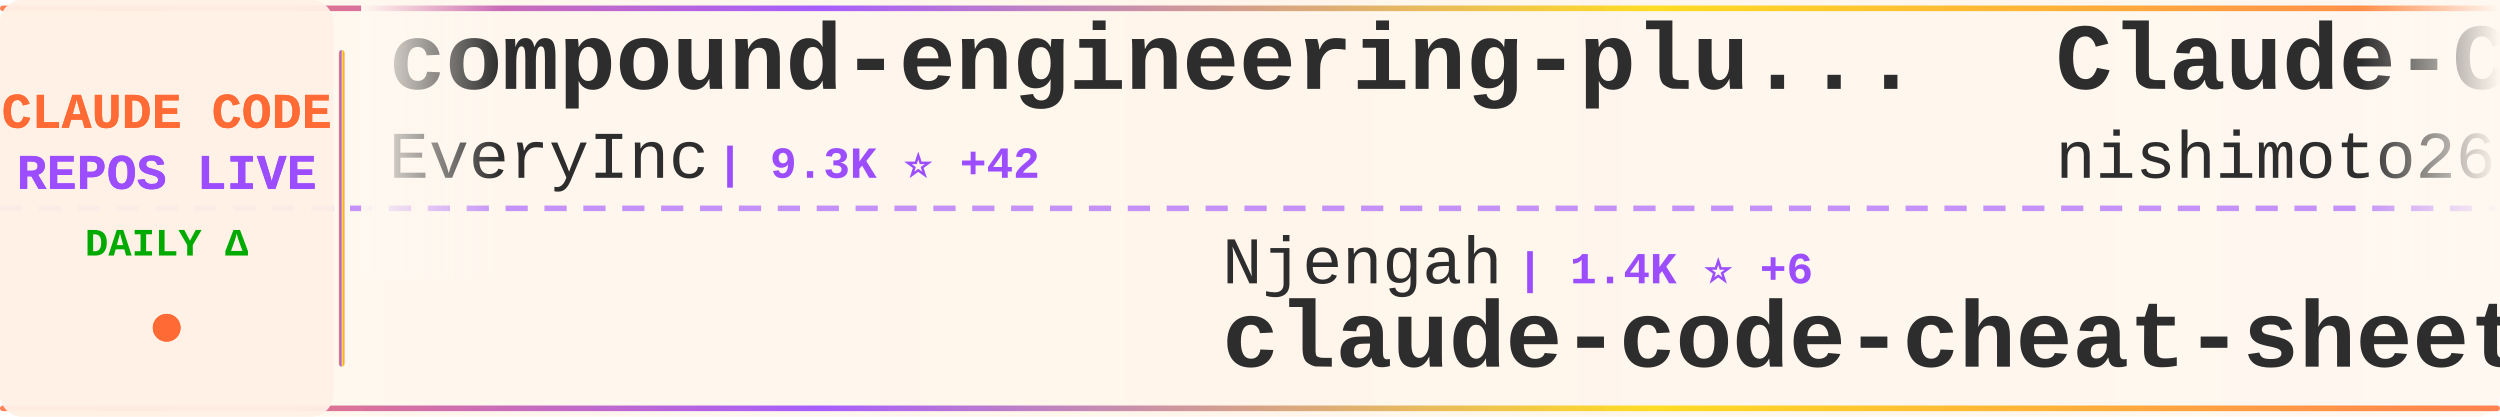
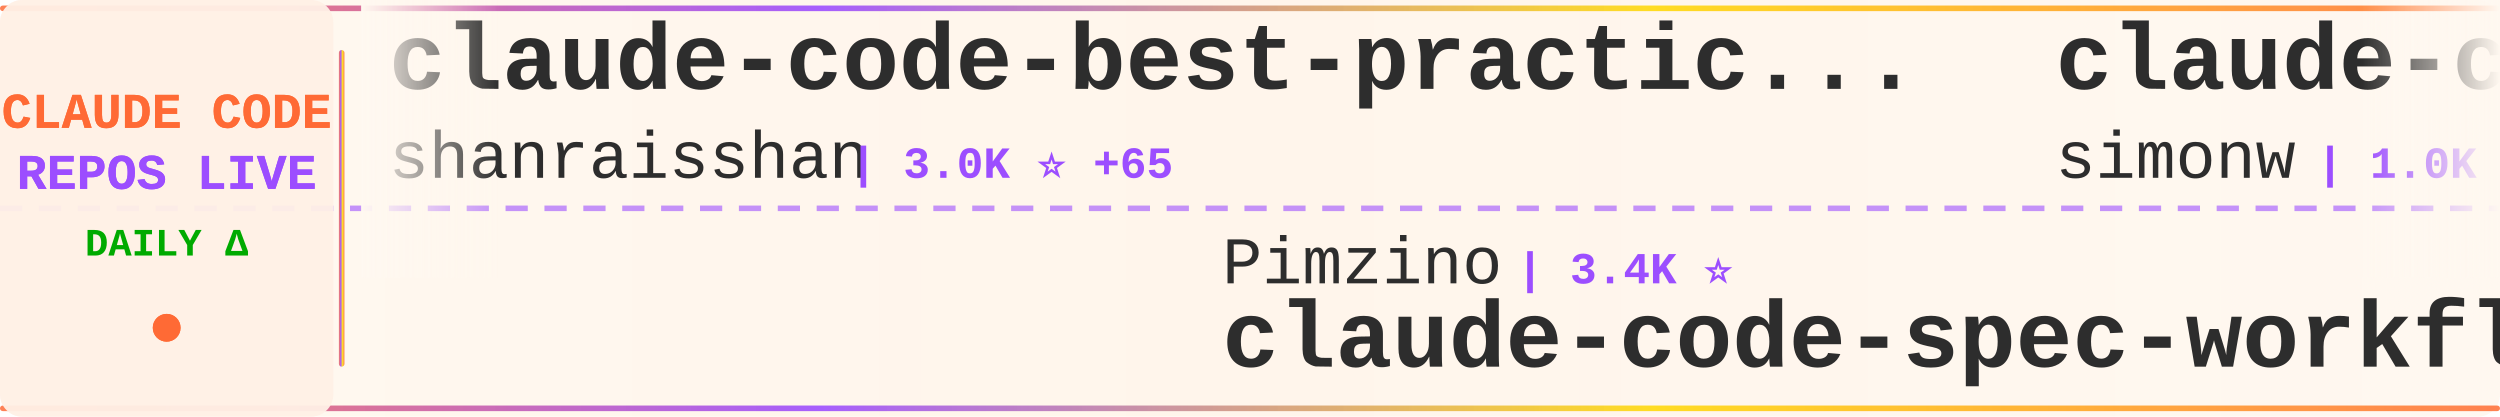
<svg xmlns="http://www.w3.org/2000/svg" width="900" height="150">
  <defs>
    <linearGradient id="tickerBg" x1="0%" y1="0%" x2="100%" y2="0%">
      <stop offset="0%" style="stop-color:#fff8f0;stop-opacity:0.98" />
      <stop offset="50%" style="stop-color:#fff5eb;stop-opacity:1" />
      <stop offset="100%" style="stop-color:#fff8f0;stop-opacity:0.98" />
    </linearGradient>
    <linearGradient id="borderGrad" x1="0%" y1="0%" x2="100%" y2="0%">
      <stop offset="0%" style="stop-color:#FF6B35;stop-opacity:0.85">
        <animate attributeName="stop-opacity" values="0.85;1;0.85" dur="2s" repeatCount="indefinite" />
      </stop>
      <stop offset="33%" style="stop-color:#9C4EFF;stop-opacity:0.9">
        <animate attributeName="stop-opacity" values="0.9;1;0.9" dur="2.2s" repeatCount="indefinite" />
      </stop>
      <stop offset="66%" style="stop-color:#FFD700;stop-opacity:0.85">
        <animate attributeName="stop-opacity" values="0.85;1;0.85" dur="1.8s" repeatCount="indefinite" />
      </stop>
      <stop offset="100%" style="stop-color:#FF6B35;stop-opacity:0.85">
        <animate attributeName="stop-opacity" values="0.85;1;0.85" dur="2s" repeatCount="indefinite" />
      </stop>
    </linearGradient>
    <filter id="textGlow">
      <feGaussianBlur stdDeviation="0.15" result="coloredBlur" />
      <feMerge>
        <feMergeNode in="coloredBlur" />
        <feMergeNode in="SourceGraphic" />
      </feMerge>
    </filter>
    <filter id="metricGlow">
      <feGaussianBlur stdDeviation="0.2" result="coloredBlur" />
      <feMerge>
        <feMergeNode in="coloredBlur" />
        <feMergeNode in="SourceGraphic" />
      </feMerge>
    </filter>
    <linearGradient id="leftFade" x1="0%" y1="0%" x2="100%" y2="0%">
      <stop offset="0%" style="stop-color:#fff8f0;stop-opacity:1" />
      <stop offset="100%" style="stop-color:#fff8f0;stop-opacity:0" />
    </linearGradient>
    <linearGradient id="rightFade" x1="0%" y1="0%" x2="100%" y2="0%">
      <stop offset="0%" style="stop-color:#fff8f0;stop-opacity:0" />
      <stop offset="100%" style="stop-color:#fff8f0;stop-opacity:1" />
    </linearGradient>
  </defs>
  <rect width="900" height="150" fill="url(#tickerBg)" rx="8" />
  <rect x="0" y="2" width="900" height="2" fill="url(#borderGrad)" rx="1" />
  <rect x="0" y="146" width="900" height="2" fill="url(#borderGrad)" rx="1" />
  <line x1="0" y1="75" x2="900" y2="75" stroke="#9C4EFF" stroke-width="2" stroke-dasharray="8 6" opacity="0.6" />
  <rect x="0" y="0" width="120" height="150" fill="#fff0e6" opacity="0.95" rx="8" />
  <text x="60" y="46" font-family="'Courier New', monospace" font-size="18" font-weight="bold" fill="#FF6B35" text-anchor="middle" filter="url(#textGlow)">
    CLAUDE CODE
  </text>
  <text x="60" y="68" font-family="'Courier New', monospace" font-size="18" font-weight="bold" fill="#9C4EFF" text-anchor="middle" filter="url(#textGlow)">
    REPOS LIVE
  </text>
  <text x="60" y="92" font-family="'Courier New', monospace" font-size="14" font-weight="bold" fill="#00aa00" text-anchor="middle">
    DAILY Δ
  </text>
  <circle cx="60" cy="118" r="5" fill="#FF6B35" filter="url(#metricGlow)">
    <animate attributeName="r" values="4;6;4" dur="1.5s" repeatCount="indefinite" />
    <animate attributeName="opacity" values="0.6;1;0.6" dur="1.5s" repeatCount="indefinite" />
  </circle>
  <rect x="122" y="18" width="2" height="114" fill="url(#borderGrad)" rx="1" />
  <clipPath id="tickerClip">
    <rect x="130" y="0" width="770" height="150" />
  </clipPath>
  <g clip-path="url(#tickerClip)">
    <g id="tickerItems">
      <animateTransform attributeName="transform" attributeType="XML" type="translate" from="0 0" to="-3000 0" dur="54s" repeatCount="indefinite" />
      <g transform="translate(0, 0)">
-         <text x="140" y="32" font-family="'Courier New', monospace" font-size="34" font-weight="bold" fill="#2d2d2d">compound-engineering-plu...</text>
-         <text x="140" y="64" font-family="'Courier New', monospace" font-size="24" font-weight="normal" fill="#2d2d2d" opacity="1.0">EveryInc</text>
-         <text x="258" y="64" font-family="'Courier New', monospace" font-size="16" font-weight="bold" fill="#9C4EFF"> | 9.3K ⭐ +42</text>
+         <text x="140" y="32" font-family="'Courier New', monospace" font-size="34" font-weight="bold" fill="#2d2d2d">claude-code-best-practic...</text>
+         <text x="140" y="64" font-family="'Courier New', monospace" font-size="24" font-weight="normal" fill="#2d2d2d" opacity="1.0">shanraisshan</text>
+         <text x="306" y="64" font-family="'Courier New', monospace" font-size="16" font-weight="bold" fill="#9C4EFF"> | 3.0K ⭐ +65</text>
      </g>
      <g transform="translate(300, 0)">
-         <text x="140" y="102" font-family="'Courier New', monospace" font-size="24" font-weight="normal" fill="#2d2d2d" opacity="1.0">Njengah</text>
-         <text x="246" y="102" font-family="'Courier New', monospace" font-size="16" font-weight="bold" fill="#9C4EFF"> | 1.4K ⭐ +6</text>
-         <text x="140" y="132" font-family="'Courier New', monospace" font-size="34" font-weight="bold" fill="#2d2d2d">claude-code-cheat-sheet</text>
+         <text x="140" y="102" font-family="'Courier New', monospace" font-size="24" font-weight="normal" fill="#2d2d2d" opacity="1.0">Pimzino</text>
+         <text x="246" y="102" font-family="'Courier New', monospace" font-size="16" font-weight="bold" fill="#9C4EFF"> | 3.4K ⭐</text>
+         <text x="140" y="132" font-family="'Courier New', monospace" font-size="34" font-weight="bold" fill="#2d2d2d">claude-code-spec-workflo...</text>
      </g>
      <g transform="translate(600, 0)">
+         <text x="140" y="32" font-family="'Courier New', monospace" font-size="34" font-weight="bold" fill="#2d2d2d">claude-code-transcripts</text>
+         <text x="140" y="64" font-family="'Courier New', monospace" font-size="24" font-weight="normal" fill="#2d2d2d" opacity="1.0">simonw</text>
+         <text x="234" y="64" font-family="'Courier New', monospace" font-size="16" font-weight="bold" fill="#9C4EFF"> | 1.0K ⭐ +3</text>
+       </g>
+       <g transform="translate(900, 0)">
+         <text x="140" y="102" font-family="'Courier New', monospace" font-size="24" font-weight="normal" fill="#2d2d2d" opacity="1.0">OneRedOak</text>
+         <text x="270" y="102" font-family="'Courier New', monospace" font-size="16" font-weight="bold" fill="#9C4EFF"> | 3.6K ⭐ +2</text>
+         <text x="140" y="132" font-family="'Courier New', monospace" font-size="34" font-weight="bold" fill="#2d2d2d">claude-code-workflows</text>
+       </g>
+       <g transform="translate(1200, 0)">
        <text x="140" y="32" font-family="'Courier New', monospace" font-size="34" font-weight="bold" fill="#2d2d2d">Claude-Code-Communicatio...</text>
        <text x="140" y="64" font-family="'Courier New', monospace" font-size="24" font-weight="normal" fill="#2d2d2d" opacity="1.0">nishimoto265</text>
        <text x="306" y="64" font-family="'Courier New', monospace" font-size="16" font-weight="bold" fill="#9C4EFF"> | 491 ⭐</text>
      </g>
-       <g transform="translate(900, 0)">
-         <text x="140" y="102" font-family="'Courier New', monospace" font-size="24" font-weight="normal" fill="#2d2d2d" opacity="1.0">kodu-ai</text>
-         <text x="246" y="102" font-family="'Courier New', monospace" font-size="16" font-weight="bold" fill="#9C4EFF"> | 5.3K ⭐</text>
-         <text x="140" y="132" font-family="'Courier New', monospace" font-size="34" font-weight="bold" fill="#2d2d2d">claude-coder</text>
-       </g>
-       <g transform="translate(1200, 0)">
-         <text x="140" y="32" font-family="'Courier New', monospace" font-size="34" font-weight="bold" fill="#2d2d2d">Claude-Code-Remote</text>
-         <text x="140" y="64" font-family="'Courier New', monospace" font-size="24" font-weight="normal" fill="#2d2d2d" opacity="1.0">JessyTsui</text>
-         <text x="270" y="64" font-family="'Courier New', monospace" font-size="16" font-weight="bold" fill="#9C4EFF"> | 1.1K ⭐ +6</text>
-       </g>
      <g transform="translate(1500, 0)">
-         <text x="140" y="102" font-family="'Courier New', monospace" font-size="24" font-weight="normal" fill="#2d2d2d" opacity="1.0">jarrodwatts</text>
-         <text x="294" y="102" font-family="'Courier New', monospace" font-size="16" font-weight="bold" fill="#9C4EFF"> | 942 ⭐</text>
-         <text x="140" y="132" font-family="'Courier New', monospace" font-size="34" font-weight="bold" fill="#2d2d2d">claude-code-config</text>
+         <text x="140" y="102" font-family="'Courier New', monospace" font-size="24" font-weight="normal" fill="#2d2d2d" opacity="1.0">ericbuess</text>
+         <text x="270" y="102" font-family="'Courier New', monospace" font-size="16" font-weight="bold" fill="#9C4EFF"> | 695 ⭐ +2</text>
+         <text x="140" y="132" font-family="'Courier New', monospace" font-size="34" font-weight="bold" fill="#2d2d2d">claude-code-docs</text>
      </g>
      <g transform="translate(1800, 0)">
-         <text x="140" y="32" font-family="'Courier New', monospace" font-size="34" font-weight="bold" fill="#2d2d2d">Claude-Code-Usage-Monito...</text>
-         <text x="140" y="64" font-family="'Courier New', monospace" font-size="24" font-weight="normal" fill="#2d2d2d" opacity="1.0">Maciek-roboblog</text>
-         <text x="342" y="64" font-family="'Courier New', monospace" font-size="16" font-weight="bold" fill="#9C4EFF"> | 6.6K ⭐ +14</text>
+         <text x="140" y="32" font-family="'Courier New', monospace" font-size="34" font-weight="bold" fill="#2d2d2d">openskills</text>
+         <text x="140" y="64" font-family="'Courier New', monospace" font-size="24" font-weight="normal" fill="#2d2d2d" opacity="1.0">numman-ali</text>
+         <text x="282" y="64" font-family="'Courier New', monospace" font-size="16" font-weight="bold" fill="#9C4EFF"> | 8.4K ⭐ +20</text>
      </g>
      <g transform="translate(2100, 0)">
-         <text x="140" y="102" font-family="'Courier New', monospace" font-size="24" font-weight="normal" fill="#2d2d2d" opacity="1.0">MadAppGang</text>
-         <text x="282" y="102" font-family="'Courier New', monospace" font-size="16" font-weight="bold" fill="#9C4EFF"> | 234 ⭐ +1</text>
-         <text x="140" y="132" font-family="'Courier New', monospace" font-size="34" font-weight="bold" fill="#2d2d2d">claude-code</text>
+         <text x="140" y="102" font-family="'Courier New', monospace" font-size="24" font-weight="normal" fill="#2d2d2d" opacity="1.0">code-yeongyu</text>
+         <text x="306" y="102" font-family="'Courier New', monospace" font-size="16" font-weight="bold" fill="#9C4EFF"> | 32.9K ⭐ +243</text>
+         <text x="140" y="132" font-family="'Courier New', monospace" font-size="34" font-weight="bold" fill="#2d2d2d">oh-my-opencode</text>
      </g>
      <g transform="translate(2400, 0)">
-         <text x="140" y="32" font-family="'Courier New', monospace" font-size="34" font-weight="bold" fill="#2d2d2d">claude-code-guide</text>
-         <text x="140" y="64" font-family="'Courier New', monospace" font-size="24" font-weight="normal" fill="#2d2d2d" opacity="1.0">Cranot</text>
-         <text x="234" y="64" font-family="'Courier New', monospace" font-size="16" font-weight="bold" fill="#9C4EFF"> | 2.4K ⭐ +2</text>
+         <text x="140" y="32" font-family="'Courier New', monospace" font-size="34" font-weight="bold" fill="#2d2d2d">awesome-claude-code-suba...</text>
+         <text x="140" y="64" font-family="'Courier New', monospace" font-size="24" font-weight="normal" fill="#2d2d2d" opacity="1.0">VoltAgent</text>
+         <text x="270" y="64" font-family="'Courier New', monospace" font-size="16" font-weight="bold" fill="#9C4EFF"> | 10.9K ⭐ +81</text>
      </g>
      <g transform="translate(2700, 0)">
-         <text x="140" y="102" font-family="'Courier New', monospace" font-size="24" font-weight="normal" fill="#2d2d2d" opacity="1.0">Yuyz0112</text>
-         <text x="258" y="102" font-family="'Courier New', monospace" font-size="16" font-weight="bold" fill="#9C4EFF"> | 2.1K ⭐</text>
-         <text x="140" y="132" font-family="'Courier New', monospace" font-size="34" font-weight="bold" fill="#2d2d2d">claude-code-reverse</text>
+         <text x="140" y="102" font-family="'Courier New', monospace" font-size="24" font-weight="normal" fill="#2d2d2d" opacity="1.0">farion1231</text>
+         <text x="282" y="102" font-family="'Courier New', monospace" font-size="16" font-weight="bold" fill="#9C4EFF"> | 19.2K ⭐ +117</text>
+         <text x="140" y="132" font-family="'Courier New', monospace" font-size="34" font-weight="bold" fill="#2d2d2d">cc-switch</text>
      </g>
      <g transform="translate(3000, 0)">
-         <text x="140" y="32" font-family="'Courier New', monospace" font-size="34" font-weight="bold" fill="#2d2d2d">compound-engineering-plu...</text>
-         <text x="140" y="64" font-family="'Courier New', monospace" font-size="24" font-weight="normal" fill="#2d2d2d" opacity="1.0">EveryInc</text>
-         <text x="258" y="64" font-family="'Courier New', monospace" font-size="16" font-weight="bold" fill="#9C4EFF"> | 9.3K ⭐ +42</text>
+         <text x="140" y="32" font-family="'Courier New', monospace" font-size="34" font-weight="bold" fill="#2d2d2d">claude-code-best-practic...</text>
+         <text x="140" y="64" font-family="'Courier New', monospace" font-size="24" font-weight="normal" fill="#2d2d2d" opacity="1.0">shanraisshan</text>
+         <text x="306" y="64" font-family="'Courier New', monospace" font-size="16" font-weight="bold" fill="#9C4EFF"> | 3.0K ⭐ +65</text>
      </g>
      <g transform="translate(3300, 0)">
-         <text x="140" y="102" font-family="'Courier New', monospace" font-size="24" font-weight="normal" fill="#2d2d2d" opacity="1.0">Njengah</text>
-         <text x="246" y="102" font-family="'Courier New', monospace" font-size="16" font-weight="bold" fill="#9C4EFF"> | 1.4K ⭐ +6</text>
-         <text x="140" y="132" font-family="'Courier New', monospace" font-size="34" font-weight="bold" fill="#2d2d2d">claude-code-cheat-sheet</text>
+         <text x="140" y="102" font-family="'Courier New', monospace" font-size="24" font-weight="normal" fill="#2d2d2d" opacity="1.0">Pimzino</text>
+         <text x="246" y="102" font-family="'Courier New', monospace" font-size="16" font-weight="bold" fill="#9C4EFF"> | 3.4K ⭐</text>
+         <text x="140" y="132" font-family="'Courier New', monospace" font-size="34" font-weight="bold" fill="#2d2d2d">claude-code-spec-workflo...</text>
      </g>
      <g transform="translate(3600, 0)">
-         <text x="140" y="32" font-family="'Courier New', monospace" font-size="34" font-weight="bold" fill="#2d2d2d">Claude-Code-Communicatio...</text>
-         <text x="140" y="64" font-family="'Courier New', monospace" font-size="24" font-weight="normal" fill="#2d2d2d" opacity="1.0">nishimoto265</text>
-         <text x="306" y="64" font-family="'Courier New', monospace" font-size="16" font-weight="bold" fill="#9C4EFF"> | 491 ⭐</text>
+         <text x="140" y="32" font-family="'Courier New', monospace" font-size="34" font-weight="bold" fill="#2d2d2d">claude-code-transcripts</text>
+         <text x="140" y="64" font-family="'Courier New', monospace" font-size="24" font-weight="normal" fill="#2d2d2d" opacity="1.0">simonw</text>
+         <text x="234" y="64" font-family="'Courier New', monospace" font-size="16" font-weight="bold" fill="#9C4EFF"> | 1.0K ⭐ +3</text>
      </g>
      <g transform="translate(3900, 0)">
-         <text x="140" y="102" font-family="'Courier New', monospace" font-size="24" font-weight="normal" fill="#2d2d2d" opacity="1.0">kodu-ai</text>
-         <text x="246" y="102" font-family="'Courier New', monospace" font-size="16" font-weight="bold" fill="#9C4EFF"> | 5.3K ⭐</text>
-         <text x="140" y="132" font-family="'Courier New', monospace" font-size="34" font-weight="bold" fill="#2d2d2d">claude-coder</text>
+         <text x="140" y="102" font-family="'Courier New', monospace" font-size="24" font-weight="normal" fill="#2d2d2d" opacity="1.0">OneRedOak</text>
+         <text x="270" y="102" font-family="'Courier New', monospace" font-size="16" font-weight="bold" fill="#9C4EFF"> | 3.6K ⭐ +2</text>
+         <text x="140" y="132" font-family="'Courier New', monospace" font-size="34" font-weight="bold" fill="#2d2d2d">claude-code-workflows</text>
      </g>
    </g>
  </g>
  <rect x="130" y="0" width="50" height="100" fill="url(#leftFade)" />
  <rect x="850" y="0" width="50" height="100" fill="url(#rightFade)" />
</svg>
